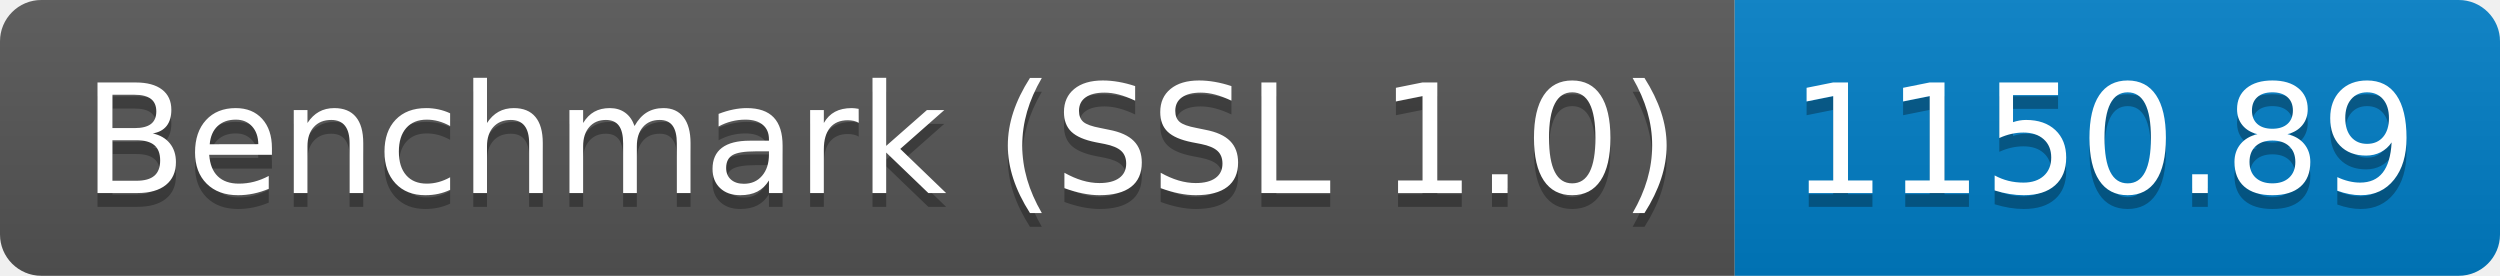
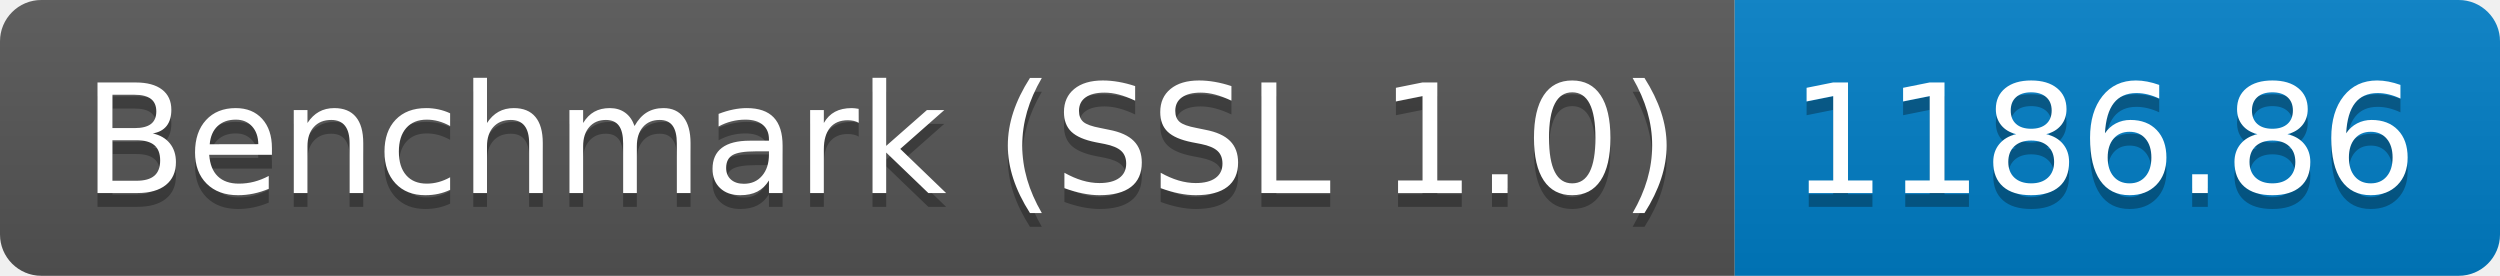
<svg xmlns="http://www.w3.org/2000/svg" height="20" width="181.3">
  <linearGradient id="smooth" x2="0" y2="100%">
    <stop offset="0" stop-color="#bbb" stop-opacity=".1" />
    <stop offset="1" stop-opacity=".1" />
  </linearGradient>
  <clipPath id="round">
    <rect fill="#fff" height="20" rx="3" width="181.3" />
  </clipPath>
  <g clip-path="url(#round)">
    <rect fill="#555" height="20" width="125.8" />
    <rect fill="#007ec6" height="20" width="55.5" x="125.8" />
    <rect fill="url(#smooth)" height="20" width="181.3" />
  </g>
  <g fill="#fff" font-family="DejaVu Sans,Verdana,Geneva,sans-serif" font-size="110" text-anchor="middle">
    <text fill="#010101" fill-opacity=".3" lengthAdjust="spacing" textLength="1158.0" transform="scale(0.1)" x="639.0" y="150">Benchmark (SSL 1.0)</text>
    <text lengthAdjust="spacing" textLength="1158.0" transform="scale(0.1)" x="639.0" y="140">Benchmark (SSL 1.0)</text>
-     <text fill="#010101" fill-opacity=".3" lengthAdjust="spacing" textLength="455.0" transform="scale(0.1)" x="1525.5" y="150">1150.89</text>
-     <text lengthAdjust="spacing" textLength="455.0" transform="scale(0.1)" x="1525.5" y="140">1150.89</text>
+     <text fill="#010101" fill-opacity=".3" lengthAdjust="spacing" textLength="455.0" transform="scale(0.1)" x="1525.5" y="150">1186.86</text>
+     <text lengthAdjust="spacing" textLength="455.0" transform="scale(0.1)" x="1525.5" y="140">1186.86</text>
  </g>
</svg>
